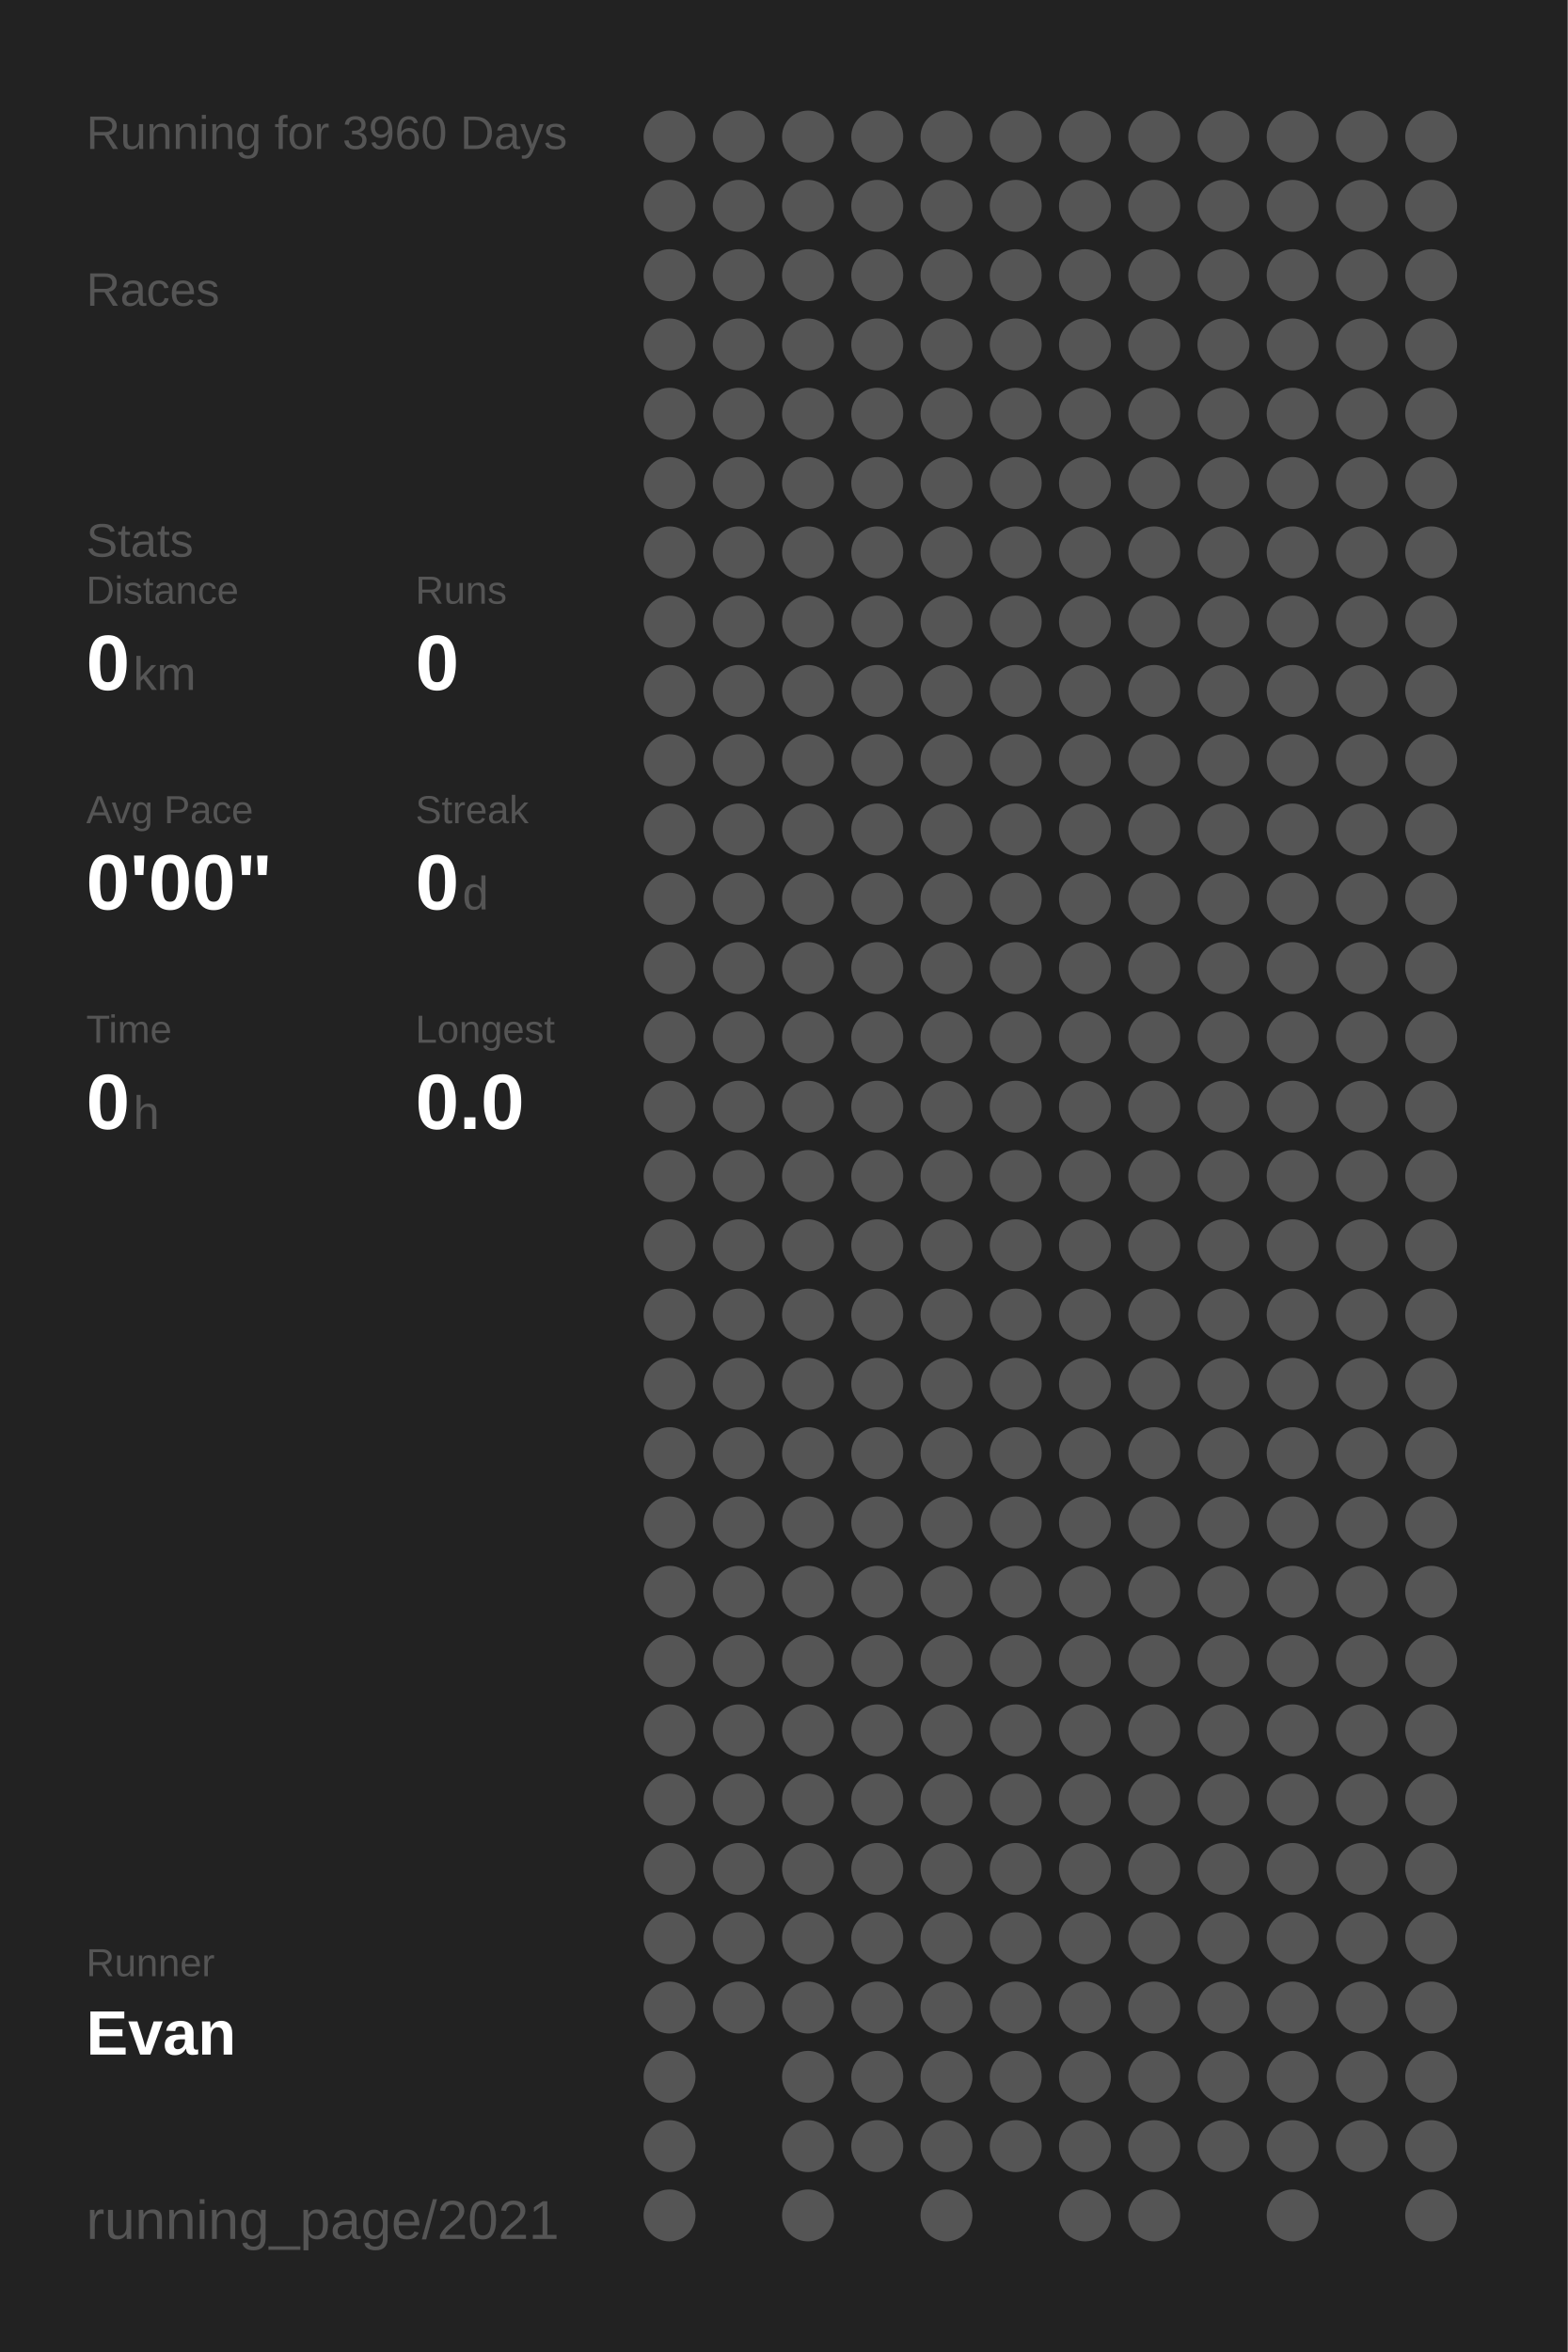
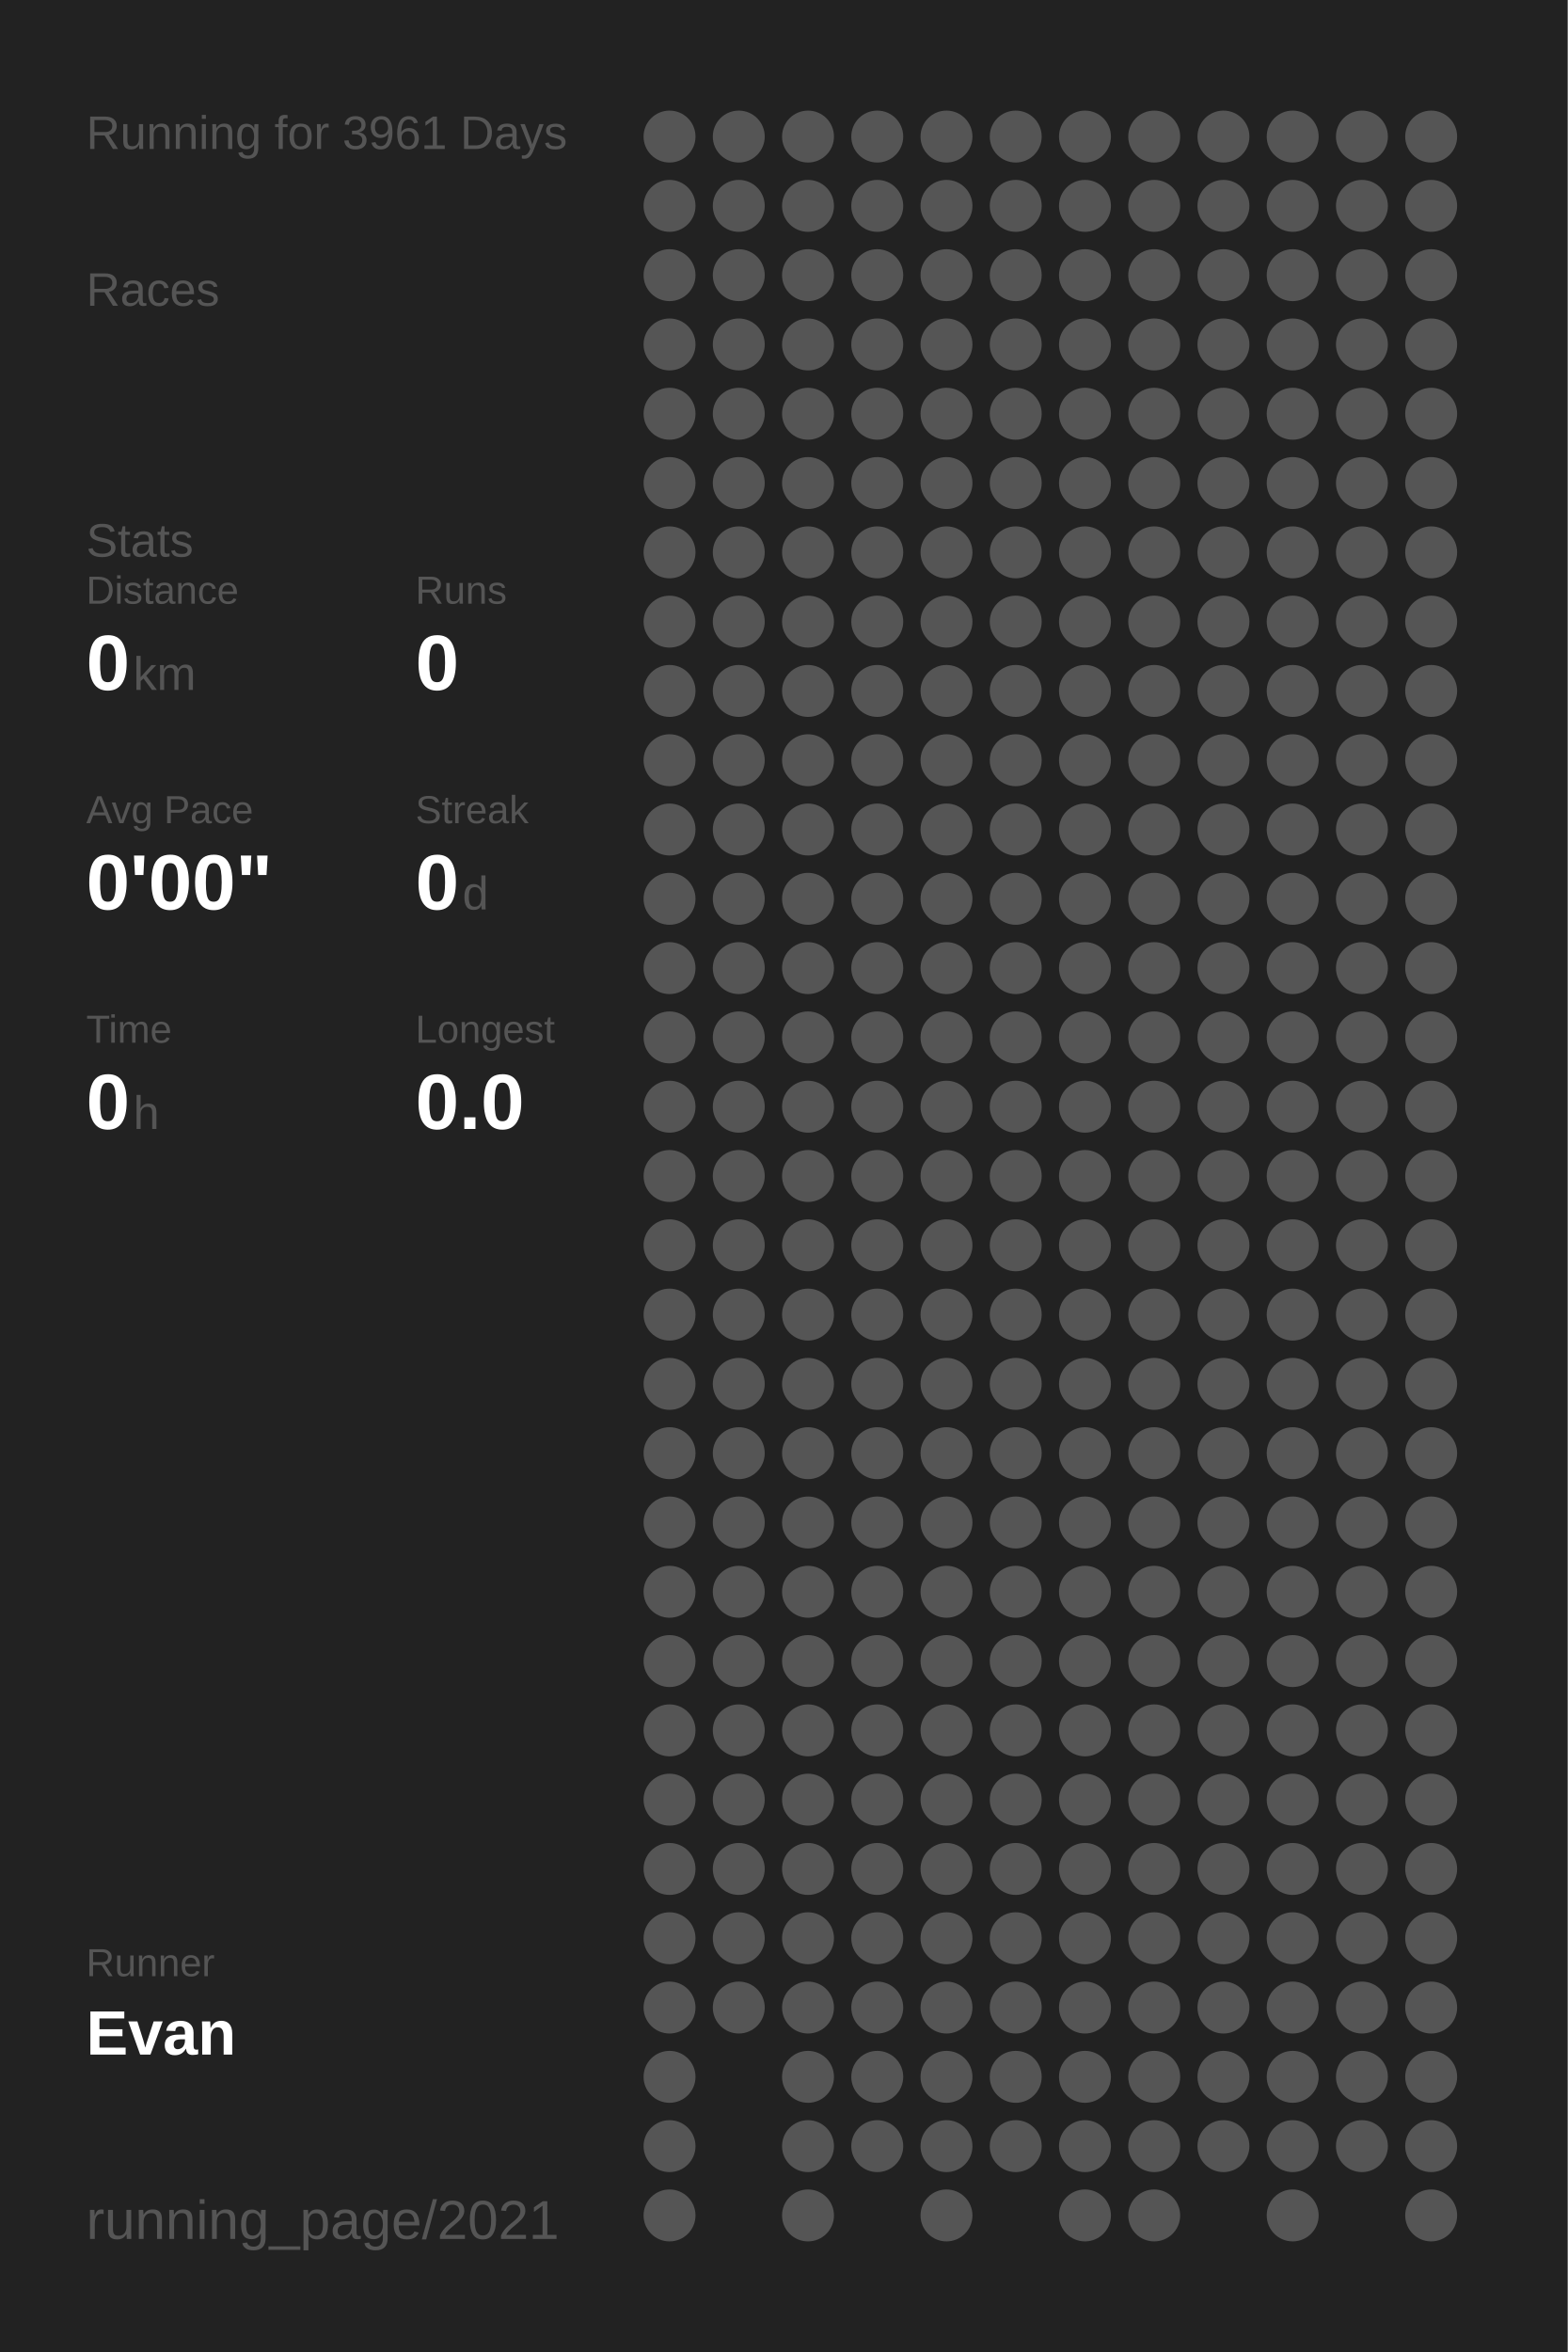
<svg xmlns="http://www.w3.org/2000/svg" baseProfile="full" height="300mm" version="1.1" viewBox="0,0,200,300" width="200mm">
  <defs />
  <rect fill="#222222" height="300" width="200" x="0" y="0" />
-   <text fill="#555555" style="font-size:6px; font-family:Arial;" x="11" y="19">Running for 3960 Days</text>
+   <text fill="#555555" style="font-size:6px; font-family:Arial;" x="11" y="19">Running for 3961 Days</text>
  <text fill="#555555" style="font-size:6px; font-family:Arial;" x="11" y="39">Races</text>
  <text fill="#555555" style="font-size:6px; font-family:Arial;" x="11" y="71">Stats</text>
  <text fill="#555555" style="font-size:5px; font-family:Arial;" x="11" y="77">Distance</text>
  <text fill="#FFFFFF" style="font-size:10px; font-family:Arial; font-weight:bold;" x="11" y="88">0</text>
  <text fill="#555555" style="font-size:6px; font-family:Arial;" x="17" y="88">km</text>
  <text fill="#555555" style="font-size:5px; font-family:Arial;" x="53" y="77">Runs</text>
  <text fill="#FFFFFF" style="font-size:10px; font-family:Arial; font-weight:bold;" x="53" y="88">0</text>
  <text fill="#555555" style="font-size:5px; font-family:Arial;" x="11" y="105">Avg Pace</text>
  <text fill="#FFFFFF" style="font-size:10px; font-family:Arial; font-weight:bold;" x="11" y="116">0'00"</text>
  <text fill="#555555" style="font-size:5px; font-family:Arial;" x="53" y="105">Streak</text>
  <text fill="#FFFFFF" style="font-size:10px; font-family:Arial; font-weight:bold;" x="53" y="116">0</text>
  <text fill="#555555" style="font-size:6px; font-family:Arial;" x="59" y="116">d</text>
  <text fill="#555555" style="font-size:5px; font-family:Arial;" x="11" y="133">Time</text>
  <text fill="#FFFFFF" style="font-size:10px; font-family:Arial; font-weight:bold;" x="11" y="144">0</text>
  <text fill="#555555" style="font-size:6px; font-family:Arial;" x="17" y="144">h</text>
  <text fill="#555555" style="font-size:5px; font-family:Arial;" x="53" y="133">Longest</text>
  <text fill="#FFFFFF" style="font-size:10px; font-family:Arial; font-weight:bold;" x="53" y="144">0.0</text>
  <text fill="#555555" style="font-size:5px; font-family:Arial;" x="11" y="252.065">Runner</text>
  <text fill="#FFFFFF" style="font-size:8px; font-family:Arial; font-weight:bold;" x="11" y="262.065">Evan</text>
  <text fill="#555555" style="font-size:7px; font-family:Arial;" x="11" y="285.581">running_page/2021</text>
  <circle cx="85.417" cy="17.419" fill="#555555" r="3.312" />
  <circle cx="85.417" cy="26.258" fill="#555555" r="3.312" />
  <circle cx="85.417" cy="35.097" fill="#555555" r="3.312" />
  <circle cx="85.417" cy="43.935" fill="#555555" r="3.312" />
  <circle cx="85.417" cy="52.774" fill="#555555" r="3.312" />
  <circle cx="85.417" cy="61.613" fill="#555555" r="3.312" />
  <circle cx="85.417" cy="70.452" fill="#555555" r="3.312" />
  <circle cx="85.417" cy="79.29" fill="#555555" r="3.312" />
  <circle cx="85.417" cy="88.129" fill="#555555" r="3.312" />
  <circle cx="85.417" cy="96.968" fill="#555555" r="3.312" />
  <circle cx="85.417" cy="105.806" fill="#555555" r="3.312" />
  <circle cx="85.417" cy="114.645" fill="#555555" r="3.312" />
  <circle cx="85.417" cy="123.484" fill="#555555" r="3.312" />
  <circle cx="85.417" cy="132.323" fill="#555555" r="3.312" />
  <circle cx="85.417" cy="141.161" fill="#555555" r="3.312" />
  <circle cx="85.417" cy="150" fill="#555555" r="3.312" />
  <circle cx="85.417" cy="158.839" fill="#555555" r="3.312" />
  <circle cx="85.417" cy="167.677" fill="#555555" r="3.312" />
  <circle cx="85.417" cy="176.516" fill="#555555" r="3.312" />
  <circle cx="85.417" cy="185.355" fill="#555555" r="3.312" />
  <circle cx="85.417" cy="194.194" fill="#555555" r="3.312" />
  <circle cx="85.417" cy="203.032" fill="#555555" r="3.312" />
  <circle cx="85.417" cy="211.871" fill="#555555" r="3.312" />
  <circle cx="85.417" cy="220.71" fill="#555555" r="3.312" />
  <circle cx="85.417" cy="229.548" fill="#555555" r="3.312" />
  <circle cx="85.417" cy="238.387" fill="#555555" r="3.312" />
  <circle cx="85.417" cy="247.226" fill="#555555" r="3.312" />
  <circle cx="85.417" cy="256.065" fill="#555555" r="3.312" />
  <circle cx="85.417" cy="264.903" fill="#555555" r="3.312" />
  <circle cx="85.417" cy="273.742" fill="#555555" r="3.312" />
  <circle cx="85.417" cy="282.581" fill="#555555" r="3.312" />
  <circle cx="94.25" cy="17.419" fill="#555555" r="3.312" />
  <circle cx="94.25" cy="26.258" fill="#555555" r="3.312" />
  <circle cx="94.25" cy="35.097" fill="#555555" r="3.312" />
  <circle cx="94.25" cy="43.935" fill="#555555" r="3.312" />
  <circle cx="94.25" cy="52.774" fill="#555555" r="3.312" />
  <circle cx="94.25" cy="61.613" fill="#555555" r="3.312" />
  <circle cx="94.25" cy="70.452" fill="#555555" r="3.312" />
  <circle cx="94.25" cy="79.29" fill="#555555" r="3.312" />
  <circle cx="94.25" cy="88.129" fill="#555555" r="3.312" />
  <circle cx="94.25" cy="96.968" fill="#555555" r="3.312" />
  <circle cx="94.25" cy="105.806" fill="#555555" r="3.312" />
  <circle cx="94.25" cy="114.645" fill="#555555" r="3.312" />
  <circle cx="94.25" cy="123.484" fill="#555555" r="3.312" />
  <circle cx="94.25" cy="132.323" fill="#555555" r="3.312" />
  <circle cx="94.25" cy="141.161" fill="#555555" r="3.312" />
  <circle cx="94.25" cy="150" fill="#555555" r="3.312" />
  <circle cx="94.25" cy="158.839" fill="#555555" r="3.312" />
  <circle cx="94.25" cy="167.677" fill="#555555" r="3.312" />
  <circle cx="94.25" cy="176.516" fill="#555555" r="3.312" />
  <circle cx="94.25" cy="185.355" fill="#555555" r="3.312" />
  <circle cx="94.25" cy="194.194" fill="#555555" r="3.312" />
  <circle cx="94.25" cy="203.032" fill="#555555" r="3.312" />
  <circle cx="94.25" cy="211.871" fill="#555555" r="3.312" />
  <circle cx="94.25" cy="220.71" fill="#555555" r="3.312" />
  <circle cx="94.25" cy="229.548" fill="#555555" r="3.312" />
  <circle cx="94.25" cy="238.387" fill="#555555" r="3.312" />
  <circle cx="94.25" cy="247.226" fill="#555555" r="3.312" />
  <circle cx="94.25" cy="256.065" fill="#555555" r="3.312" />
  <circle cx="103.083" cy="17.419" fill="#555555" r="3.312" />
  <circle cx="103.083" cy="26.258" fill="#555555" r="3.312" />
  <circle cx="103.083" cy="35.097" fill="#555555" r="3.312" />
  <circle cx="103.083" cy="43.935" fill="#555555" r="3.312" />
  <circle cx="103.083" cy="52.774" fill="#555555" r="3.312" />
  <circle cx="103.083" cy="61.613" fill="#555555" r="3.312" />
  <circle cx="103.083" cy="70.452" fill="#555555" r="3.312" />
  <circle cx="103.083" cy="79.29" fill="#555555" r="3.312" />
  <circle cx="103.083" cy="88.129" fill="#555555" r="3.312" />
  <circle cx="103.083" cy="96.968" fill="#555555" r="3.312" />
  <circle cx="103.083" cy="105.806" fill="#555555" r="3.312" />
  <circle cx="103.083" cy="114.645" fill="#555555" r="3.312" />
  <circle cx="103.083" cy="123.484" fill="#555555" r="3.312" />
  <circle cx="103.083" cy="132.323" fill="#555555" r="3.312" />
  <circle cx="103.083" cy="141.161" fill="#555555" r="3.312" />
  <circle cx="103.083" cy="150" fill="#555555" r="3.312" />
  <circle cx="103.083" cy="158.839" fill="#555555" r="3.312" />
  <circle cx="103.083" cy="167.677" fill="#555555" r="3.312" />
  <circle cx="103.083" cy="176.516" fill="#555555" r="3.312" />
  <circle cx="103.083" cy="185.355" fill="#555555" r="3.312" />
  <circle cx="103.083" cy="194.194" fill="#555555" r="3.312" />
  <circle cx="103.083" cy="203.032" fill="#555555" r="3.312" />
  <circle cx="103.083" cy="211.871" fill="#555555" r="3.312" />
  <circle cx="103.083" cy="220.71" fill="#555555" r="3.312" />
  <circle cx="103.083" cy="229.548" fill="#555555" r="3.312" />
  <circle cx="103.083" cy="238.387" fill="#555555" r="3.312" />
  <circle cx="103.083" cy="247.226" fill="#555555" r="3.312" />
  <circle cx="103.083" cy="256.065" fill="#555555" r="3.312" />
  <circle cx="103.083" cy="264.903" fill="#555555" r="3.312" />
  <circle cx="103.083" cy="273.742" fill="#555555" r="3.312" />
  <circle cx="103.083" cy="282.581" fill="#555555" r="3.312" />
  <circle cx="111.917" cy="17.419" fill="#555555" r="3.312" />
  <circle cx="111.917" cy="26.258" fill="#555555" r="3.312" />
  <circle cx="111.917" cy="35.097" fill="#555555" r="3.312" />
  <circle cx="111.917" cy="43.935" fill="#555555" r="3.312" />
  <circle cx="111.917" cy="52.774" fill="#555555" r="3.312" />
  <circle cx="111.917" cy="61.613" fill="#555555" r="3.312" />
  <circle cx="111.917" cy="70.452" fill="#555555" r="3.312" />
  <circle cx="111.917" cy="79.29" fill="#555555" r="3.312" />
  <circle cx="111.917" cy="88.129" fill="#555555" r="3.312" />
  <circle cx="111.917" cy="96.968" fill="#555555" r="3.312" />
  <circle cx="111.917" cy="105.806" fill="#555555" r="3.312" />
  <circle cx="111.917" cy="114.645" fill="#555555" r="3.312" />
  <circle cx="111.917" cy="123.484" fill="#555555" r="3.312" />
  <circle cx="111.917" cy="132.323" fill="#555555" r="3.312" />
  <circle cx="111.917" cy="141.161" fill="#555555" r="3.312" />
  <circle cx="111.917" cy="150" fill="#555555" r="3.312" />
  <circle cx="111.917" cy="158.839" fill="#555555" r="3.312" />
  <circle cx="111.917" cy="167.677" fill="#555555" r="3.312" />
  <circle cx="111.917" cy="176.516" fill="#555555" r="3.312" />
  <circle cx="111.917" cy="185.355" fill="#555555" r="3.312" />
  <circle cx="111.917" cy="194.194" fill="#555555" r="3.312" />
  <circle cx="111.917" cy="203.032" fill="#555555" r="3.312" />
  <circle cx="111.917" cy="211.871" fill="#555555" r="3.312" />
  <circle cx="111.917" cy="220.71" fill="#555555" r="3.312" />
  <circle cx="111.917" cy="229.548" fill="#555555" r="3.312" />
  <circle cx="111.917" cy="238.387" fill="#555555" r="3.312" />
  <circle cx="111.917" cy="247.226" fill="#555555" r="3.312" />
  <circle cx="111.917" cy="256.065" fill="#555555" r="3.312" />
  <circle cx="111.917" cy="264.903" fill="#555555" r="3.312" />
  <circle cx="111.917" cy="273.742" fill="#555555" r="3.312" />
  <circle cx="120.75" cy="17.419" fill="#555555" r="3.312" />
  <circle cx="120.75" cy="26.258" fill="#555555" r="3.312" />
  <circle cx="120.75" cy="35.097" fill="#555555" r="3.312" />
  <circle cx="120.75" cy="43.935" fill="#555555" r="3.312" />
  <circle cx="120.75" cy="52.774" fill="#555555" r="3.312" />
  <circle cx="120.75" cy="61.613" fill="#555555" r="3.312" />
  <circle cx="120.75" cy="70.452" fill="#555555" r="3.312" />
  <circle cx="120.75" cy="79.29" fill="#555555" r="3.312" />
  <circle cx="120.75" cy="88.129" fill="#555555" r="3.312" />
  <circle cx="120.75" cy="96.968" fill="#555555" r="3.312" />
  <circle cx="120.75" cy="105.806" fill="#555555" r="3.312" />
  <circle cx="120.75" cy="114.645" fill="#555555" r="3.312" />
  <circle cx="120.75" cy="123.484" fill="#555555" r="3.312" />
  <circle cx="120.75" cy="132.323" fill="#555555" r="3.312" />
  <circle cx="120.75" cy="141.161" fill="#555555" r="3.312" />
  <circle cx="120.75" cy="150" fill="#555555" r="3.312" />
  <circle cx="120.75" cy="158.839" fill="#555555" r="3.312" />
  <circle cx="120.75" cy="167.677" fill="#555555" r="3.312" />
  <circle cx="120.75" cy="176.516" fill="#555555" r="3.312" />
  <circle cx="120.75" cy="185.355" fill="#555555" r="3.312" />
  <circle cx="120.75" cy="194.194" fill="#555555" r="3.312" />
  <circle cx="120.75" cy="203.032" fill="#555555" r="3.312" />
  <circle cx="120.75" cy="211.871" fill="#555555" r="3.312" />
  <circle cx="120.75" cy="220.71" fill="#555555" r="3.312" />
  <circle cx="120.75" cy="229.548" fill="#555555" r="3.312" />
  <circle cx="120.75" cy="238.387" fill="#555555" r="3.312" />
  <circle cx="120.75" cy="247.226" fill="#555555" r="3.312" />
  <circle cx="120.75" cy="256.065" fill="#555555" r="3.312" />
  <circle cx="120.75" cy="264.903" fill="#555555" r="3.312" />
  <circle cx="120.75" cy="273.742" fill="#555555" r="3.312" />
  <circle cx="120.75" cy="282.581" fill="#555555" r="3.312" />
  <circle cx="129.583" cy="17.419" fill="#555555" r="3.312" />
  <circle cx="129.583" cy="26.258" fill="#555555" r="3.312" />
  <circle cx="129.583" cy="35.097" fill="#555555" r="3.312" />
  <circle cx="129.583" cy="43.935" fill="#555555" r="3.312" />
  <circle cx="129.583" cy="52.774" fill="#555555" r="3.312" />
  <circle cx="129.583" cy="61.613" fill="#555555" r="3.312" />
  <circle cx="129.583" cy="70.452" fill="#555555" r="3.312" />
  <circle cx="129.583" cy="79.29" fill="#555555" r="3.312" />
  <circle cx="129.583" cy="88.129" fill="#555555" r="3.312" />
  <circle cx="129.583" cy="96.968" fill="#555555" r="3.312" />
  <circle cx="129.583" cy="105.806" fill="#555555" r="3.312" />
  <circle cx="129.583" cy="114.645" fill="#555555" r="3.312" />
  <circle cx="129.583" cy="123.484" fill="#555555" r="3.312" />
  <circle cx="129.583" cy="132.323" fill="#555555" r="3.312" />
  <circle cx="129.583" cy="141.161" fill="#555555" r="3.312" />
  <circle cx="129.583" cy="150" fill="#555555" r="3.312" />
  <circle cx="129.583" cy="158.839" fill="#555555" r="3.312" />
  <circle cx="129.583" cy="167.677" fill="#555555" r="3.312" />
  <circle cx="129.583" cy="176.516" fill="#555555" r="3.312" />
  <circle cx="129.583" cy="185.355" fill="#555555" r="3.312" />
  <circle cx="129.583" cy="194.194" fill="#555555" r="3.312" />
  <circle cx="129.583" cy="203.032" fill="#555555" r="3.312" />
  <circle cx="129.583" cy="211.871" fill="#555555" r="3.312" />
  <circle cx="129.583" cy="220.71" fill="#555555" r="3.312" />
  <circle cx="129.583" cy="229.548" fill="#555555" r="3.312" />
  <circle cx="129.583" cy="238.387" fill="#555555" r="3.312" />
  <circle cx="129.583" cy="247.226" fill="#555555" r="3.312" />
  <circle cx="129.583" cy="256.065" fill="#555555" r="3.312" />
  <circle cx="129.583" cy="264.903" fill="#555555" r="3.312" />
  <circle cx="129.583" cy="273.742" fill="#555555" r="3.312" />
  <circle cx="138.417" cy="17.419" fill="#555555" r="3.312" />
  <circle cx="138.417" cy="26.258" fill="#555555" r="3.312" />
  <circle cx="138.417" cy="35.097" fill="#555555" r="3.312" />
  <circle cx="138.417" cy="43.935" fill="#555555" r="3.312" />
  <circle cx="138.417" cy="52.774" fill="#555555" r="3.312" />
  <circle cx="138.417" cy="61.613" fill="#555555" r="3.312" />
  <circle cx="138.417" cy="70.452" fill="#555555" r="3.312" />
  <circle cx="138.417" cy="79.29" fill="#555555" r="3.312" />
  <circle cx="138.417" cy="88.129" fill="#555555" r="3.312" />
  <circle cx="138.417" cy="96.968" fill="#555555" r="3.312" />
  <circle cx="138.417" cy="105.806" fill="#555555" r="3.312" />
  <circle cx="138.417" cy="114.645" fill="#555555" r="3.312" />
  <circle cx="138.417" cy="123.484" fill="#555555" r="3.312" />
  <circle cx="138.417" cy="132.323" fill="#555555" r="3.312" />
  <circle cx="138.417" cy="141.161" fill="#555555" r="3.312" />
  <circle cx="138.417" cy="150" fill="#555555" r="3.312" />
  <circle cx="138.417" cy="158.839" fill="#555555" r="3.312" />
  <circle cx="138.417" cy="167.677" fill="#555555" r="3.312" />
  <circle cx="138.417" cy="176.516" fill="#555555" r="3.312" />
  <circle cx="138.417" cy="185.355" fill="#555555" r="3.312" />
  <circle cx="138.417" cy="194.194" fill="#555555" r="3.312" />
  <circle cx="138.417" cy="203.032" fill="#555555" r="3.312" />
  <circle cx="138.417" cy="211.871" fill="#555555" r="3.312" />
  <circle cx="138.417" cy="220.71" fill="#555555" r="3.312" />
  <circle cx="138.417" cy="229.548" fill="#555555" r="3.312" />
  <circle cx="138.417" cy="238.387" fill="#555555" r="3.312" />
  <circle cx="138.417" cy="247.226" fill="#555555" r="3.312" />
  <circle cx="138.417" cy="256.065" fill="#555555" r="3.312" />
  <circle cx="138.417" cy="264.903" fill="#555555" r="3.312" />
  <circle cx="138.417" cy="273.742" fill="#555555" r="3.312" />
  <circle cx="138.417" cy="282.581" fill="#555555" r="3.312" />
  <circle cx="147.25" cy="17.419" fill="#555555" r="3.312" />
  <circle cx="147.25" cy="26.258" fill="#555555" r="3.312" />
  <circle cx="147.25" cy="35.097" fill="#555555" r="3.312" />
  <circle cx="147.25" cy="43.935" fill="#555555" r="3.312" />
  <circle cx="147.25" cy="52.774" fill="#555555" r="3.312" />
  <circle cx="147.25" cy="61.613" fill="#555555" r="3.312" />
  <circle cx="147.25" cy="70.452" fill="#555555" r="3.312" />
  <circle cx="147.25" cy="79.29" fill="#555555" r="3.312" />
  <circle cx="147.25" cy="88.129" fill="#555555" r="3.312" />
  <circle cx="147.25" cy="96.968" fill="#555555" r="3.312" />
  <circle cx="147.25" cy="105.806" fill="#555555" r="3.312" />
  <circle cx="147.25" cy="114.645" fill="#555555" r="3.312" />
  <circle cx="147.25" cy="123.484" fill="#555555" r="3.312" />
  <circle cx="147.25" cy="132.323" fill="#555555" r="3.312" />
  <circle cx="147.25" cy="141.161" fill="#555555" r="3.312" />
  <circle cx="147.25" cy="150" fill="#555555" r="3.312" />
  <circle cx="147.25" cy="158.839" fill="#555555" r="3.312" />
  <circle cx="147.25" cy="167.677" fill="#555555" r="3.312" />
  <circle cx="147.25" cy="176.516" fill="#555555" r="3.312" />
  <circle cx="147.25" cy="185.355" fill="#555555" r="3.312" />
  <circle cx="147.25" cy="194.194" fill="#555555" r="3.312" />
  <circle cx="147.25" cy="203.032" fill="#555555" r="3.312" />
  <circle cx="147.25" cy="211.871" fill="#555555" r="3.312" />
  <circle cx="147.25" cy="220.71" fill="#555555" r="3.312" />
  <circle cx="147.25" cy="229.548" fill="#555555" r="3.312" />
  <circle cx="147.25" cy="238.387" fill="#555555" r="3.312" />
  <circle cx="147.25" cy="247.226" fill="#555555" r="3.312" />
  <circle cx="147.25" cy="256.065" fill="#555555" r="3.312" />
  <circle cx="147.25" cy="264.903" fill="#555555" r="3.312" />
  <circle cx="147.25" cy="273.742" fill="#555555" r="3.312" />
  <circle cx="147.25" cy="282.581" fill="#555555" r="3.312" />
  <circle cx="156.083" cy="17.419" fill="#555555" r="3.312" />
  <circle cx="156.083" cy="26.258" fill="#555555" r="3.312" />
  <circle cx="156.083" cy="35.097" fill="#555555" r="3.312" />
  <circle cx="156.083" cy="43.935" fill="#555555" r="3.312" />
  <circle cx="156.083" cy="52.774" fill="#555555" r="3.312" />
  <circle cx="156.083" cy="61.613" fill="#555555" r="3.312" />
  <circle cx="156.083" cy="70.452" fill="#555555" r="3.312" />
  <circle cx="156.083" cy="79.29" fill="#555555" r="3.312" />
  <circle cx="156.083" cy="88.129" fill="#555555" r="3.312" />
  <circle cx="156.083" cy="96.968" fill="#555555" r="3.312" />
  <circle cx="156.083" cy="105.806" fill="#555555" r="3.312" />
  <circle cx="156.083" cy="114.645" fill="#555555" r="3.312" />
  <circle cx="156.083" cy="123.484" fill="#555555" r="3.312" />
  <circle cx="156.083" cy="132.323" fill="#555555" r="3.312" />
  <circle cx="156.083" cy="141.161" fill="#555555" r="3.312" />
  <circle cx="156.083" cy="150" fill="#555555" r="3.312" />
  <circle cx="156.083" cy="158.839" fill="#555555" r="3.312" />
  <circle cx="156.083" cy="167.677" fill="#555555" r="3.312" />
  <circle cx="156.083" cy="176.516" fill="#555555" r="3.312" />
  <circle cx="156.083" cy="185.355" fill="#555555" r="3.312" />
  <circle cx="156.083" cy="194.194" fill="#555555" r="3.312" />
  <circle cx="156.083" cy="203.032" fill="#555555" r="3.312" />
  <circle cx="156.083" cy="211.871" fill="#555555" r="3.312" />
  <circle cx="156.083" cy="220.71" fill="#555555" r="3.312" />
  <circle cx="156.083" cy="229.548" fill="#555555" r="3.312" />
  <circle cx="156.083" cy="238.387" fill="#555555" r="3.312" />
  <circle cx="156.083" cy="247.226" fill="#555555" r="3.312" />
  <circle cx="156.083" cy="256.065" fill="#555555" r="3.312" />
  <circle cx="156.083" cy="264.903" fill="#555555" r="3.312" />
  <circle cx="156.083" cy="273.742" fill="#555555" r="3.312" />
  <circle cx="164.917" cy="17.419" fill="#555555" r="3.312" />
  <circle cx="164.917" cy="26.258" fill="#555555" r="3.312" />
  <circle cx="164.917" cy="35.097" fill="#555555" r="3.312" />
  <circle cx="164.917" cy="43.935" fill="#555555" r="3.312" />
  <circle cx="164.917" cy="52.774" fill="#555555" r="3.312" />
  <circle cx="164.917" cy="61.613" fill="#555555" r="3.312" />
  <circle cx="164.917" cy="70.452" fill="#555555" r="3.312" />
  <circle cx="164.917" cy="79.29" fill="#555555" r="3.312" />
  <circle cx="164.917" cy="88.129" fill="#555555" r="3.312" />
  <circle cx="164.917" cy="96.968" fill="#555555" r="3.312" />
  <circle cx="164.917" cy="105.806" fill="#555555" r="3.312" />
  <circle cx="164.917" cy="114.645" fill="#555555" r="3.312" />
  <circle cx="164.917" cy="123.484" fill="#555555" r="3.312" />
  <circle cx="164.917" cy="132.323" fill="#555555" r="3.312" />
  <circle cx="164.917" cy="141.161" fill="#555555" r="3.312" />
  <circle cx="164.917" cy="150" fill="#555555" r="3.312" />
  <circle cx="164.917" cy="158.839" fill="#555555" r="3.312" />
  <circle cx="164.917" cy="167.677" fill="#555555" r="3.312" />
  <circle cx="164.917" cy="176.516" fill="#555555" r="3.312" />
  <circle cx="164.917" cy="185.355" fill="#555555" r="3.312" />
  <circle cx="164.917" cy="194.194" fill="#555555" r="3.312" />
  <circle cx="164.917" cy="203.032" fill="#555555" r="3.312" />
  <circle cx="164.917" cy="211.871" fill="#555555" r="3.312" />
  <circle cx="164.917" cy="220.71" fill="#555555" r="3.312" />
  <circle cx="164.917" cy="229.548" fill="#555555" r="3.312" />
  <circle cx="164.917" cy="238.387" fill="#555555" r="3.312" />
  <circle cx="164.917" cy="247.226" fill="#555555" r="3.312" />
  <circle cx="164.917" cy="256.065" fill="#555555" r="3.312" />
  <circle cx="164.917" cy="264.903" fill="#555555" r="3.312" />
  <circle cx="164.917" cy="273.742" fill="#555555" r="3.312" />
  <circle cx="164.917" cy="282.581" fill="#555555" r="3.312" />
  <circle cx="173.75" cy="17.419" fill="#555555" r="3.312" />
  <circle cx="173.75" cy="26.258" fill="#555555" r="3.312" />
  <circle cx="173.75" cy="35.097" fill="#555555" r="3.312" />
  <circle cx="173.75" cy="43.935" fill="#555555" r="3.312" />
  <circle cx="173.75" cy="52.774" fill="#555555" r="3.312" />
  <circle cx="173.75" cy="61.613" fill="#555555" r="3.312" />
  <circle cx="173.75" cy="70.452" fill="#555555" r="3.312" />
  <circle cx="173.75" cy="79.29" fill="#555555" r="3.312" />
  <circle cx="173.75" cy="88.129" fill="#555555" r="3.312" />
  <circle cx="173.75" cy="96.968" fill="#555555" r="3.312" />
  <circle cx="173.75" cy="105.806" fill="#555555" r="3.312" />
  <circle cx="173.75" cy="114.645" fill="#555555" r="3.312" />
  <circle cx="173.75" cy="123.484" fill="#555555" r="3.312" />
  <circle cx="173.75" cy="132.323" fill="#555555" r="3.312" />
  <circle cx="173.75" cy="141.161" fill="#555555" r="3.312" />
  <circle cx="173.75" cy="150" fill="#555555" r="3.312" />
  <circle cx="173.75" cy="158.839" fill="#555555" r="3.312" />
  <circle cx="173.75" cy="167.677" fill="#555555" r="3.312" />
  <circle cx="173.75" cy="176.516" fill="#555555" r="3.312" />
  <circle cx="173.75" cy="185.355" fill="#555555" r="3.312" />
  <circle cx="173.75" cy="194.194" fill="#555555" r="3.312" />
  <circle cx="173.75" cy="203.032" fill="#555555" r="3.312" />
  <circle cx="173.75" cy="211.871" fill="#555555" r="3.312" />
  <circle cx="173.75" cy="220.71" fill="#555555" r="3.312" />
  <circle cx="173.75" cy="229.548" fill="#555555" r="3.312" />
  <circle cx="173.75" cy="238.387" fill="#555555" r="3.312" />
  <circle cx="173.75" cy="247.226" fill="#555555" r="3.312" />
  <circle cx="173.75" cy="256.065" fill="#555555" r="3.312" />
  <circle cx="173.75" cy="264.903" fill="#555555" r="3.312" />
  <circle cx="173.75" cy="273.742" fill="#555555" r="3.312" />
  <circle cx="182.583" cy="17.419" fill="#555555" r="3.312" />
  <circle cx="182.583" cy="26.258" fill="#555555" r="3.312" />
  <circle cx="182.583" cy="35.097" fill="#555555" r="3.312" />
  <circle cx="182.583" cy="43.935" fill="#555555" r="3.312" />
  <circle cx="182.583" cy="52.774" fill="#555555" r="3.312" />
  <circle cx="182.583" cy="61.613" fill="#555555" r="3.312" />
  <circle cx="182.583" cy="70.452" fill="#555555" r="3.312" />
  <circle cx="182.583" cy="79.29" fill="#555555" r="3.312" />
  <circle cx="182.583" cy="88.129" fill="#555555" r="3.312" />
  <circle cx="182.583" cy="96.968" fill="#555555" r="3.312" />
  <circle cx="182.583" cy="105.806" fill="#555555" r="3.312" />
  <circle cx="182.583" cy="114.645" fill="#555555" r="3.312" />
  <circle cx="182.583" cy="123.484" fill="#555555" r="3.312" />
  <circle cx="182.583" cy="132.323" fill="#555555" r="3.312" />
  <circle cx="182.583" cy="141.161" fill="#555555" r="3.312" />
  <circle cx="182.583" cy="150" fill="#555555" r="3.312" />
  <circle cx="182.583" cy="158.839" fill="#555555" r="3.312" />
  <circle cx="182.583" cy="167.677" fill="#555555" r="3.312" />
  <circle cx="182.583" cy="176.516" fill="#555555" r="3.312" />
  <circle cx="182.583" cy="185.355" fill="#555555" r="3.312" />
  <circle cx="182.583" cy="194.194" fill="#555555" r="3.312" />
  <circle cx="182.583" cy="203.032" fill="#555555" r="3.312" />
  <circle cx="182.583" cy="211.871" fill="#555555" r="3.312" />
  <circle cx="182.583" cy="220.71" fill="#555555" r="3.312" />
  <circle cx="182.583" cy="229.548" fill="#555555" r="3.312" />
  <circle cx="182.583" cy="238.387" fill="#555555" r="3.312" />
  <circle cx="182.583" cy="247.226" fill="#555555" r="3.312" />
  <circle cx="182.583" cy="256.065" fill="#555555" r="3.312" />
  <circle cx="182.583" cy="264.903" fill="#555555" r="3.312" />
  <circle cx="182.583" cy="273.742" fill="#555555" r="3.312" />
  <circle cx="182.583" cy="282.581" fill="#555555" r="3.312" />
</svg>
